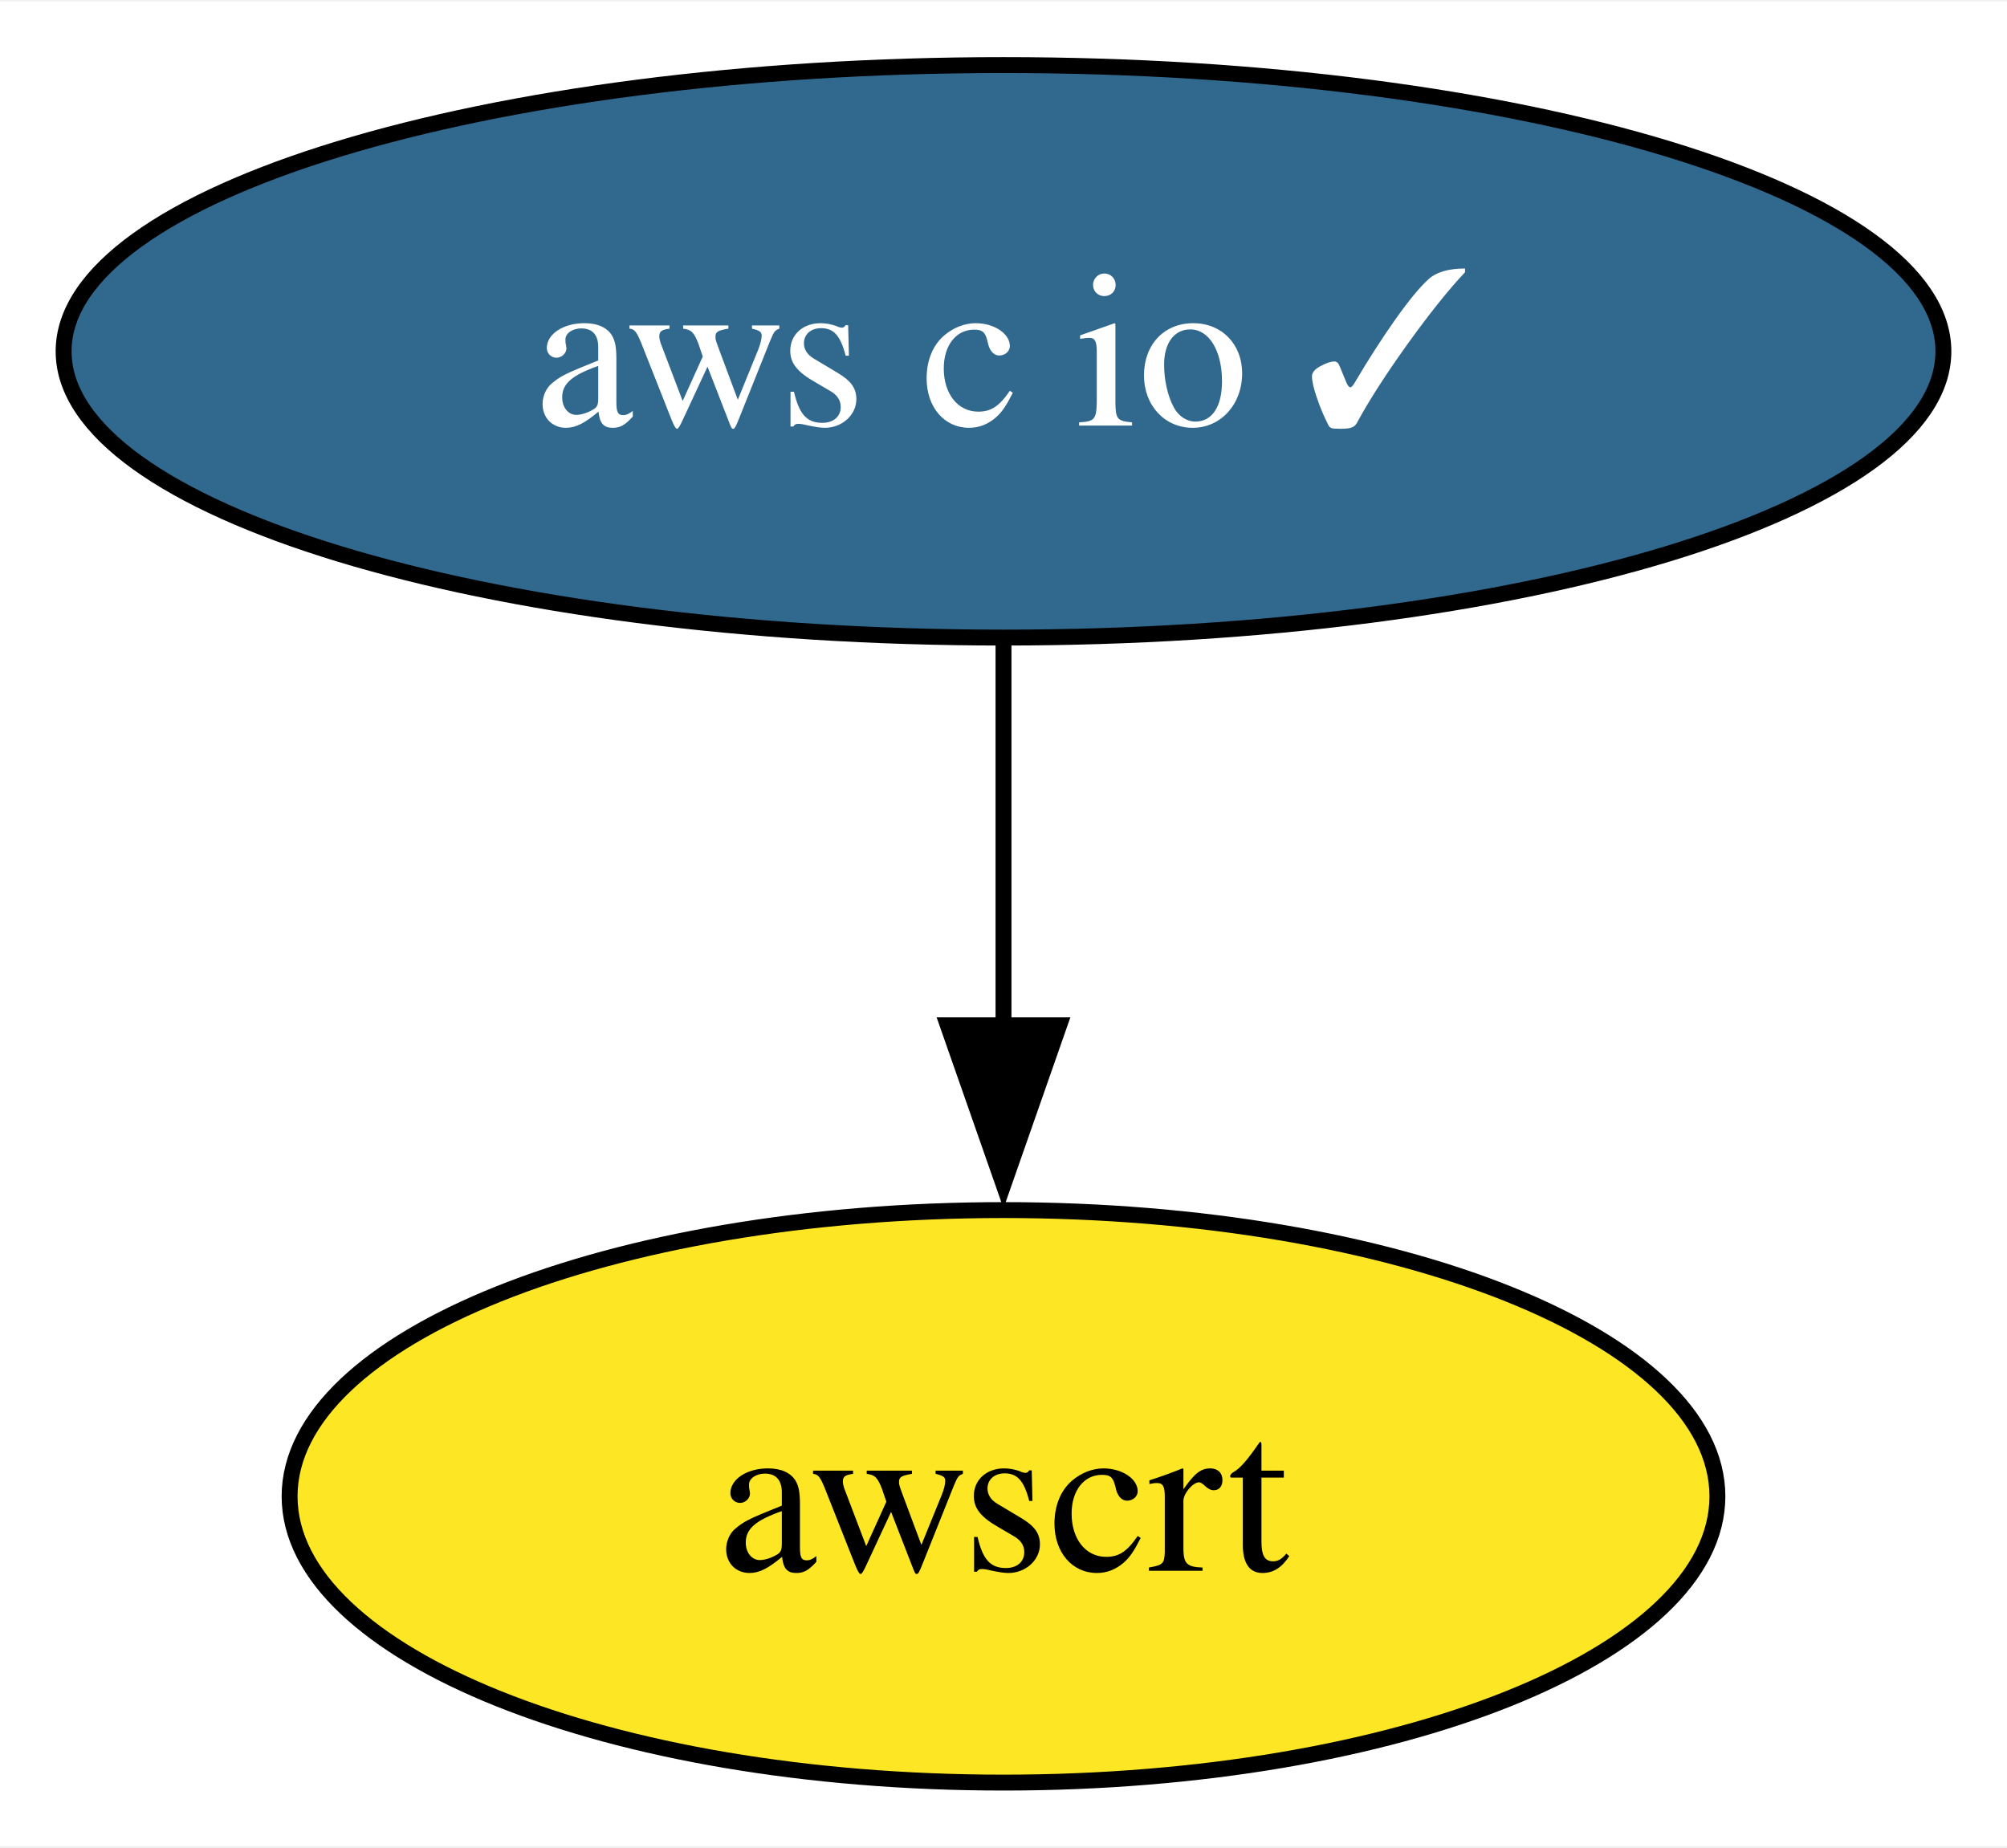
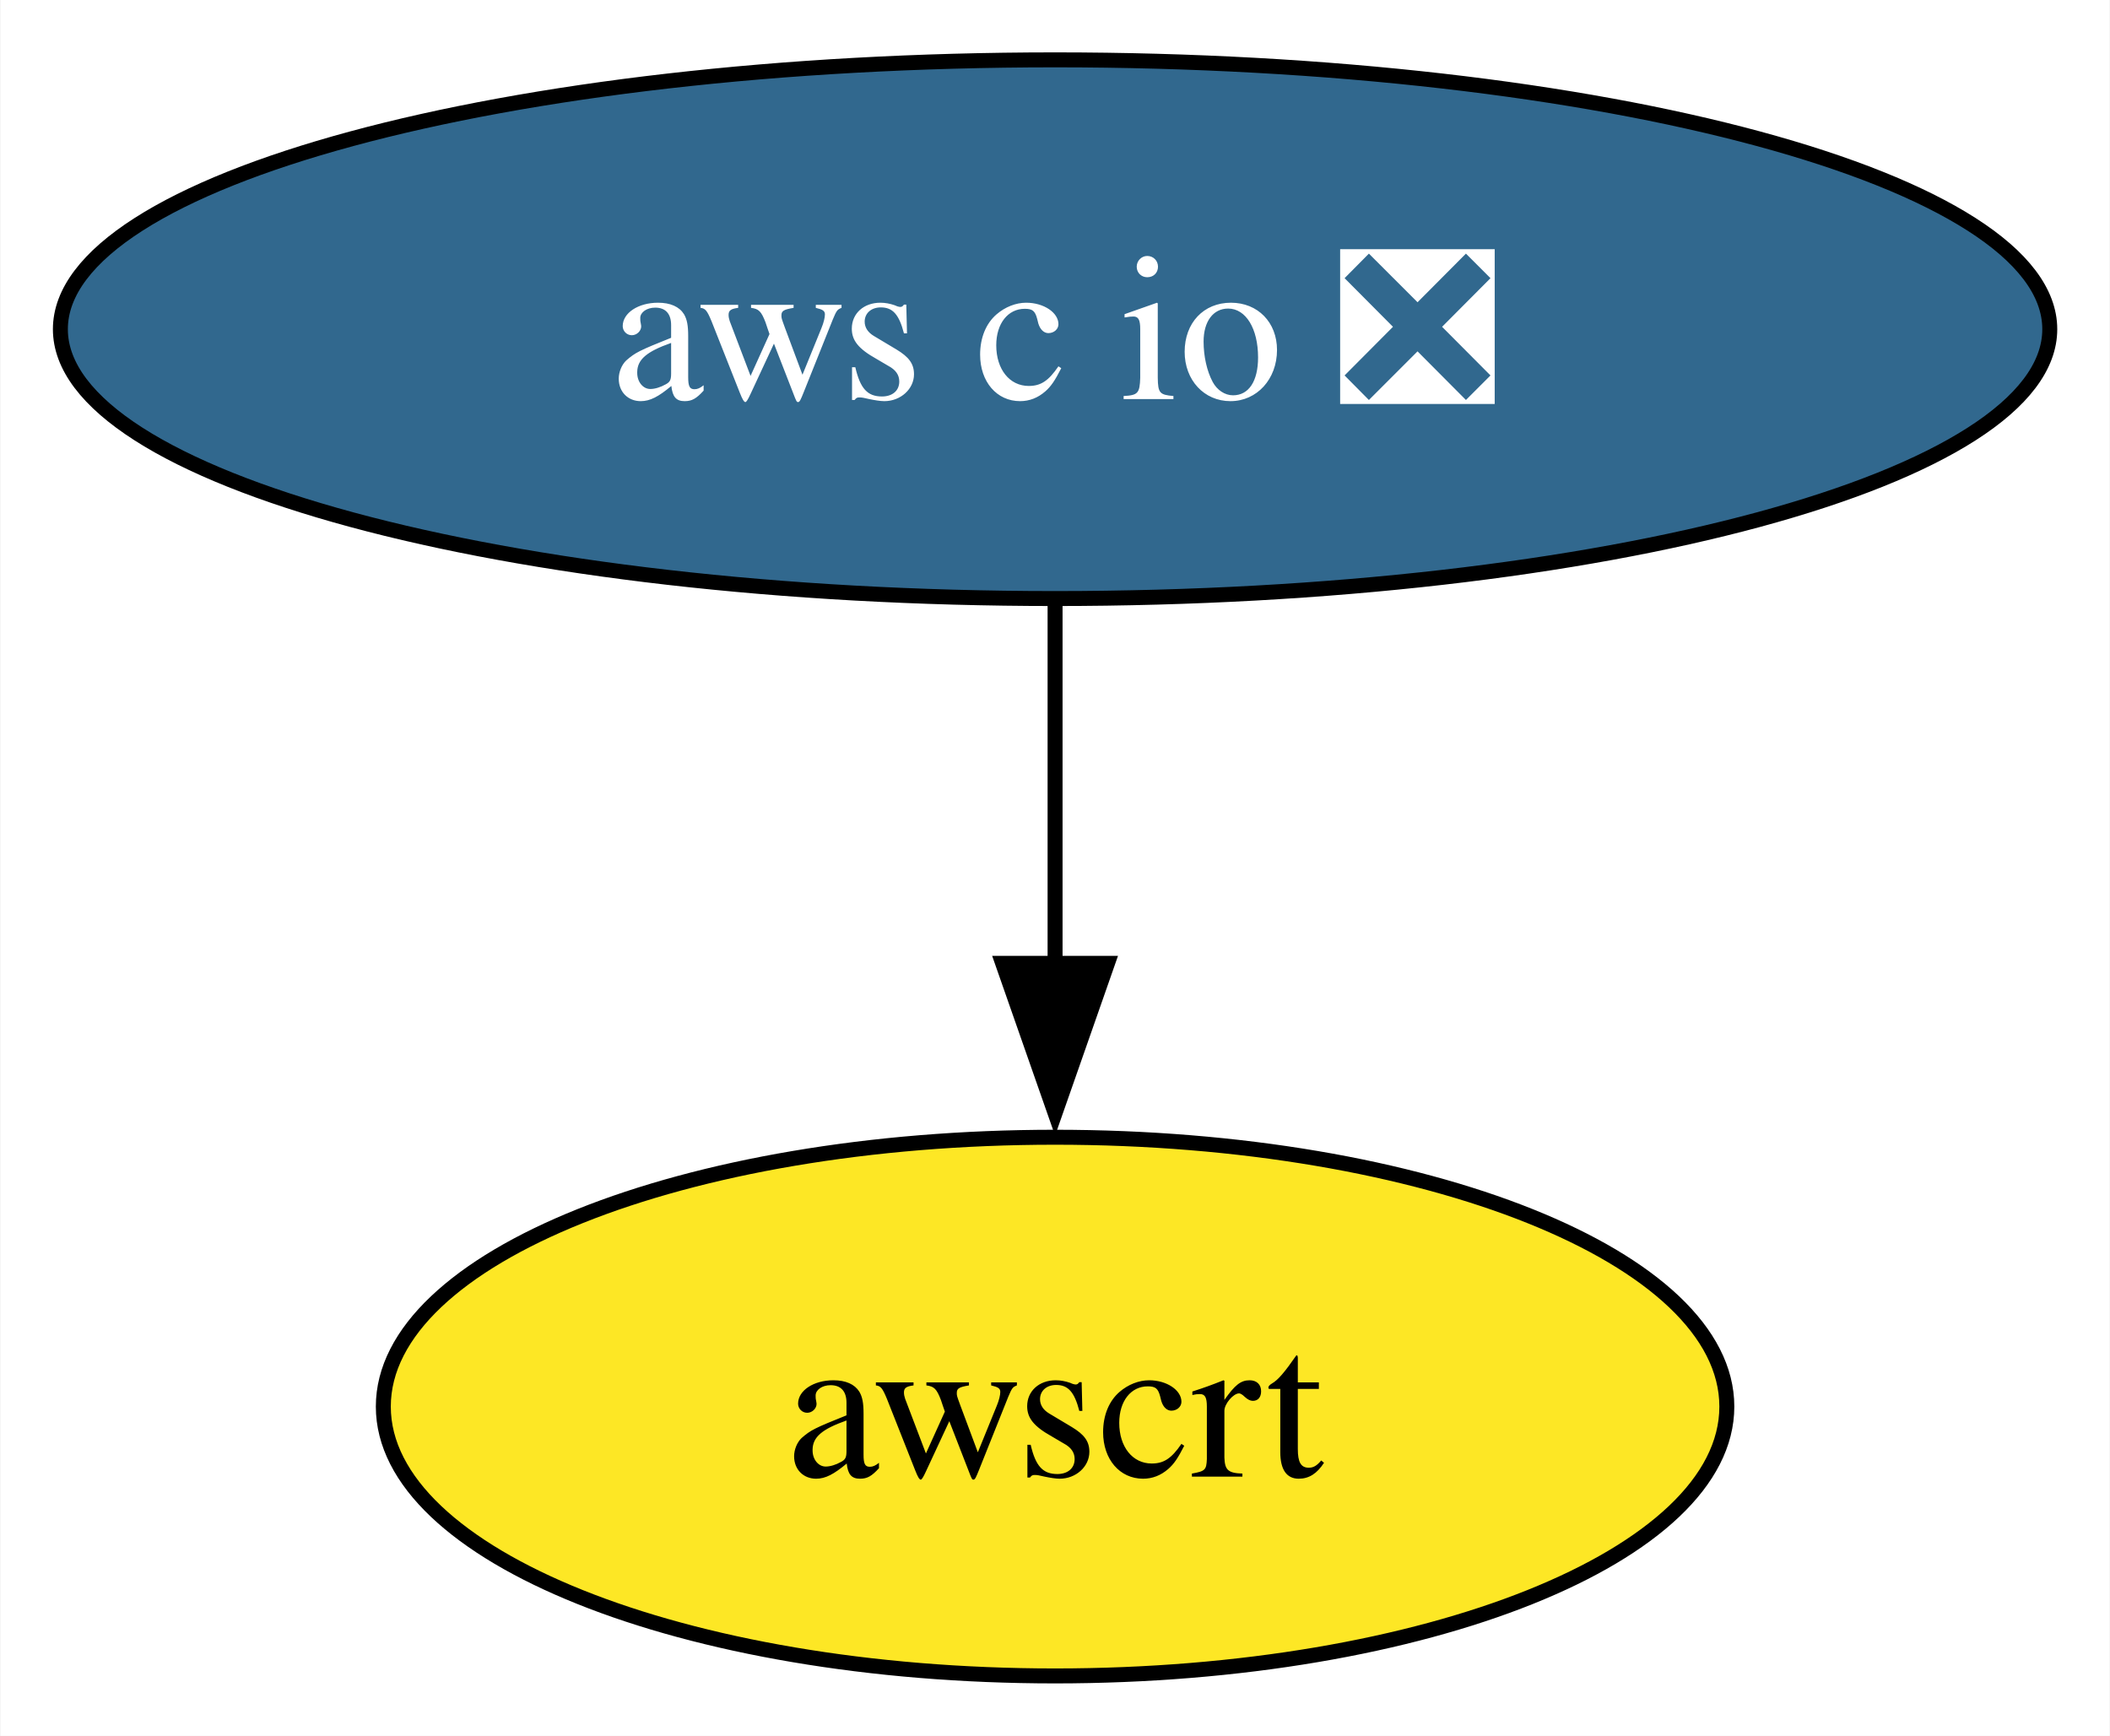
- <svg xmlns="http://www.w3.org/2000/svg" xmlns:xlink="http://www.w3.org/1999/xlink" width="126pt" height="116pt" viewBox="0.00 0.00 126.20 116.00">
+ <svg xmlns="http://www.w3.org/2000/svg" xmlns:xlink="http://www.w3.org/1999/xlink" width="141pt" height="116pt" viewBox="0.00 0.00 140.93 116.00">
  <g id="graph0" class="graph" transform="scale(1 1) rotate(0) translate(4 112)">
-     <polygon fill="white" stroke="none" points="-4,4 -4,-112 122.2,-112 122.2,4 -4,4" />
+     <polygon fill="white" stroke="none" points="-4,4 -4,-112 136.93,-112 136.93,4 -4,4" />
    <g id="node1" class="node">
      <g id="a_node1">
-         <a xlink:href="https://github.com/conda-forge/aws-c-io-feedstock/pull/263" xlink:title="aws c io ✓">
-           <ellipse fill="#31688e" stroke="black" cx="59.1" cy="-90" rx="59.1" ry="18" />
-           <text text-anchor="middle" x="59.1" y="-85.33" font-family="Times,serif" font-size="14.00" fill="white">aws c io ✓</text>
+         <a xlink:href="https://github.com/conda-forge/aws-c-io-feedstock/pull/263" xlink:title="aws c io ❎">
+           <ellipse fill="#31688e" stroke="black" cx="66.47" cy="-90" rx="66.47" ry="18" />
+           <text text-anchor="middle" x="66.47" y="-85.33" font-family="Times,serif" font-size="14.00" fill="white">aws c io ❎</text>
        </a>
      </g>
    </g>
    <g id="node2" class="node">
      <g id="a_node2">
        <a xlink:href="https://github.com/conda-forge/awscrt-feedstock" xlink:title="awscrt">
-           <ellipse fill="#fde725" stroke="black" cx="59.1" cy="-18" rx="44.89" ry="18" />
-           <text text-anchor="middle" x="59.1" y="-13.32" font-family="Times,serif" font-size="14.00">awscrt</text>
+           <ellipse fill="#fde725" stroke="black" cx="66.47" cy="-18" rx="44.89" ry="18" />
+           <text text-anchor="middle" x="66.47" y="-13.32" font-family="Times,serif" font-size="14.00">awscrt</text>
        </a>
      </g>
    </g>
    <g id="edge1" class="edge">
-       <path fill="none" stroke="black" d="M59.1,-71.7C59.1,-64.41 59.1,-55.73 59.1,-47.54" />
-       <polygon fill="black" stroke="black" points="62.6,-47.62 59.1,-37.62 55.6,-47.62 62.6,-47.62" />
+       <path fill="none" stroke="black" d="M66.47,-71.7C66.47,-64.41 66.47,-55.73 66.47,-47.54" />
+       <polygon fill="black" stroke="black" points="69.97,-47.62 66.47,-37.62 62.97,-47.62 69.97,-47.62" />
    </g>
  </g>
</svg>
